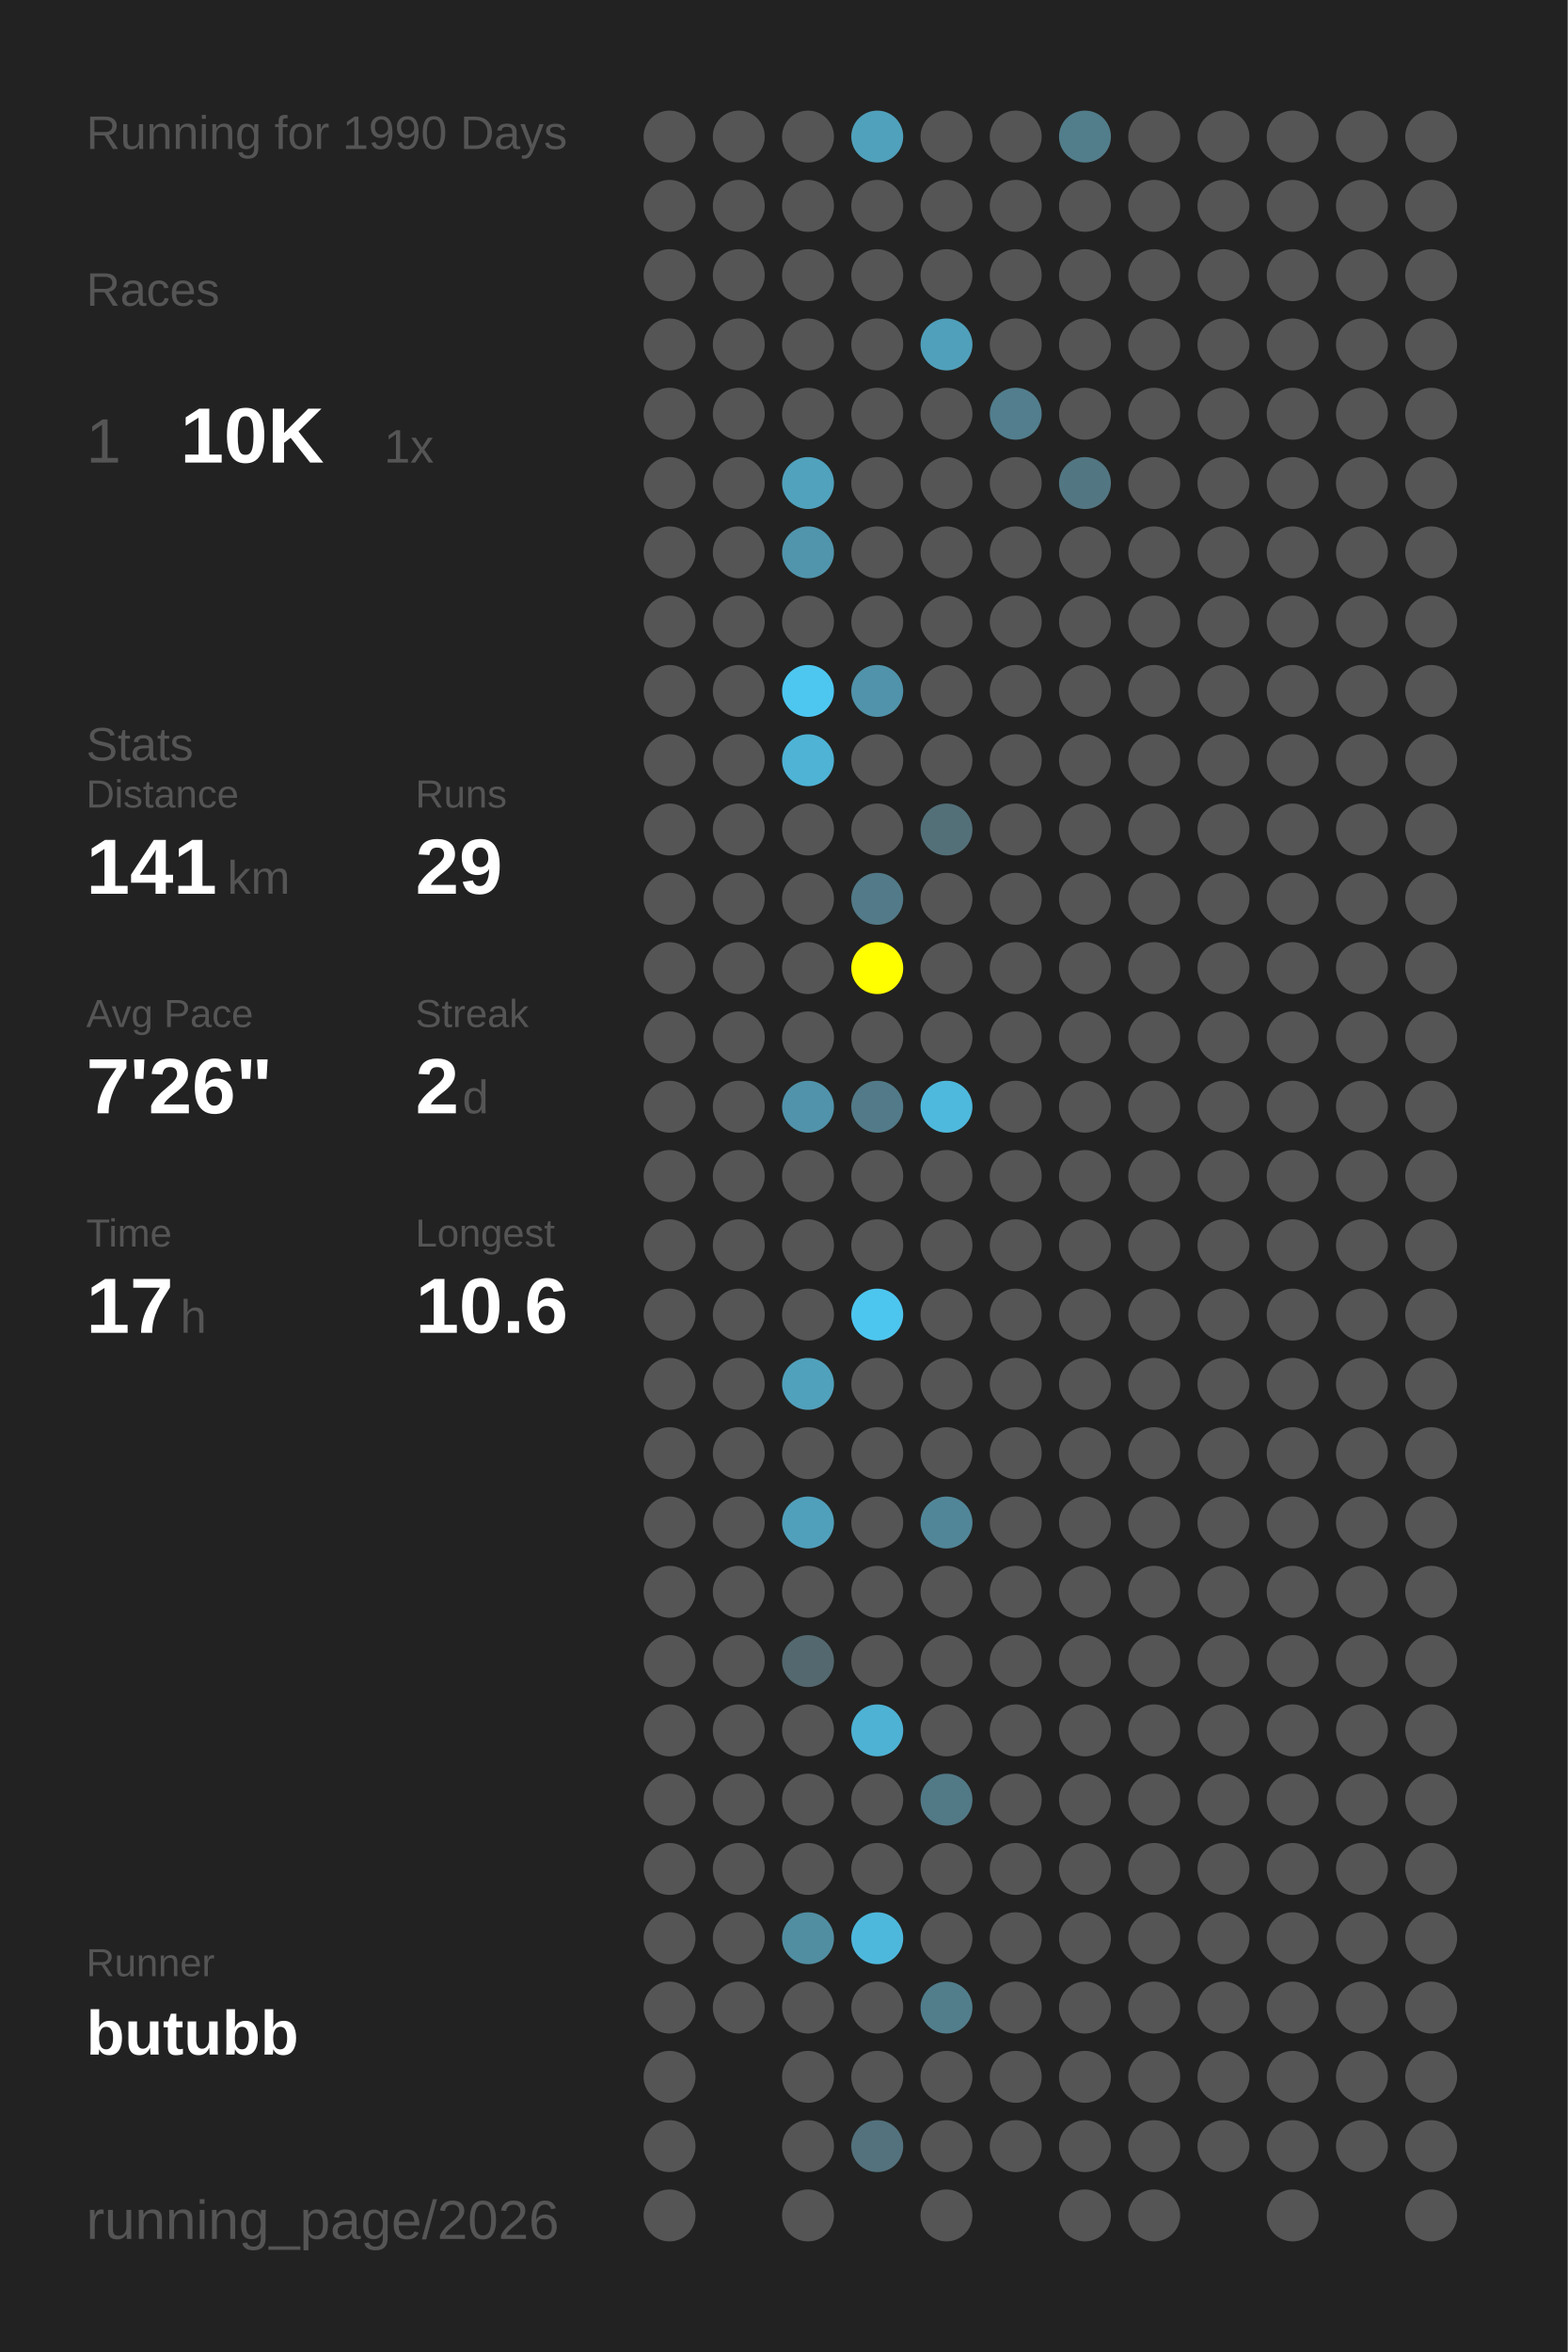
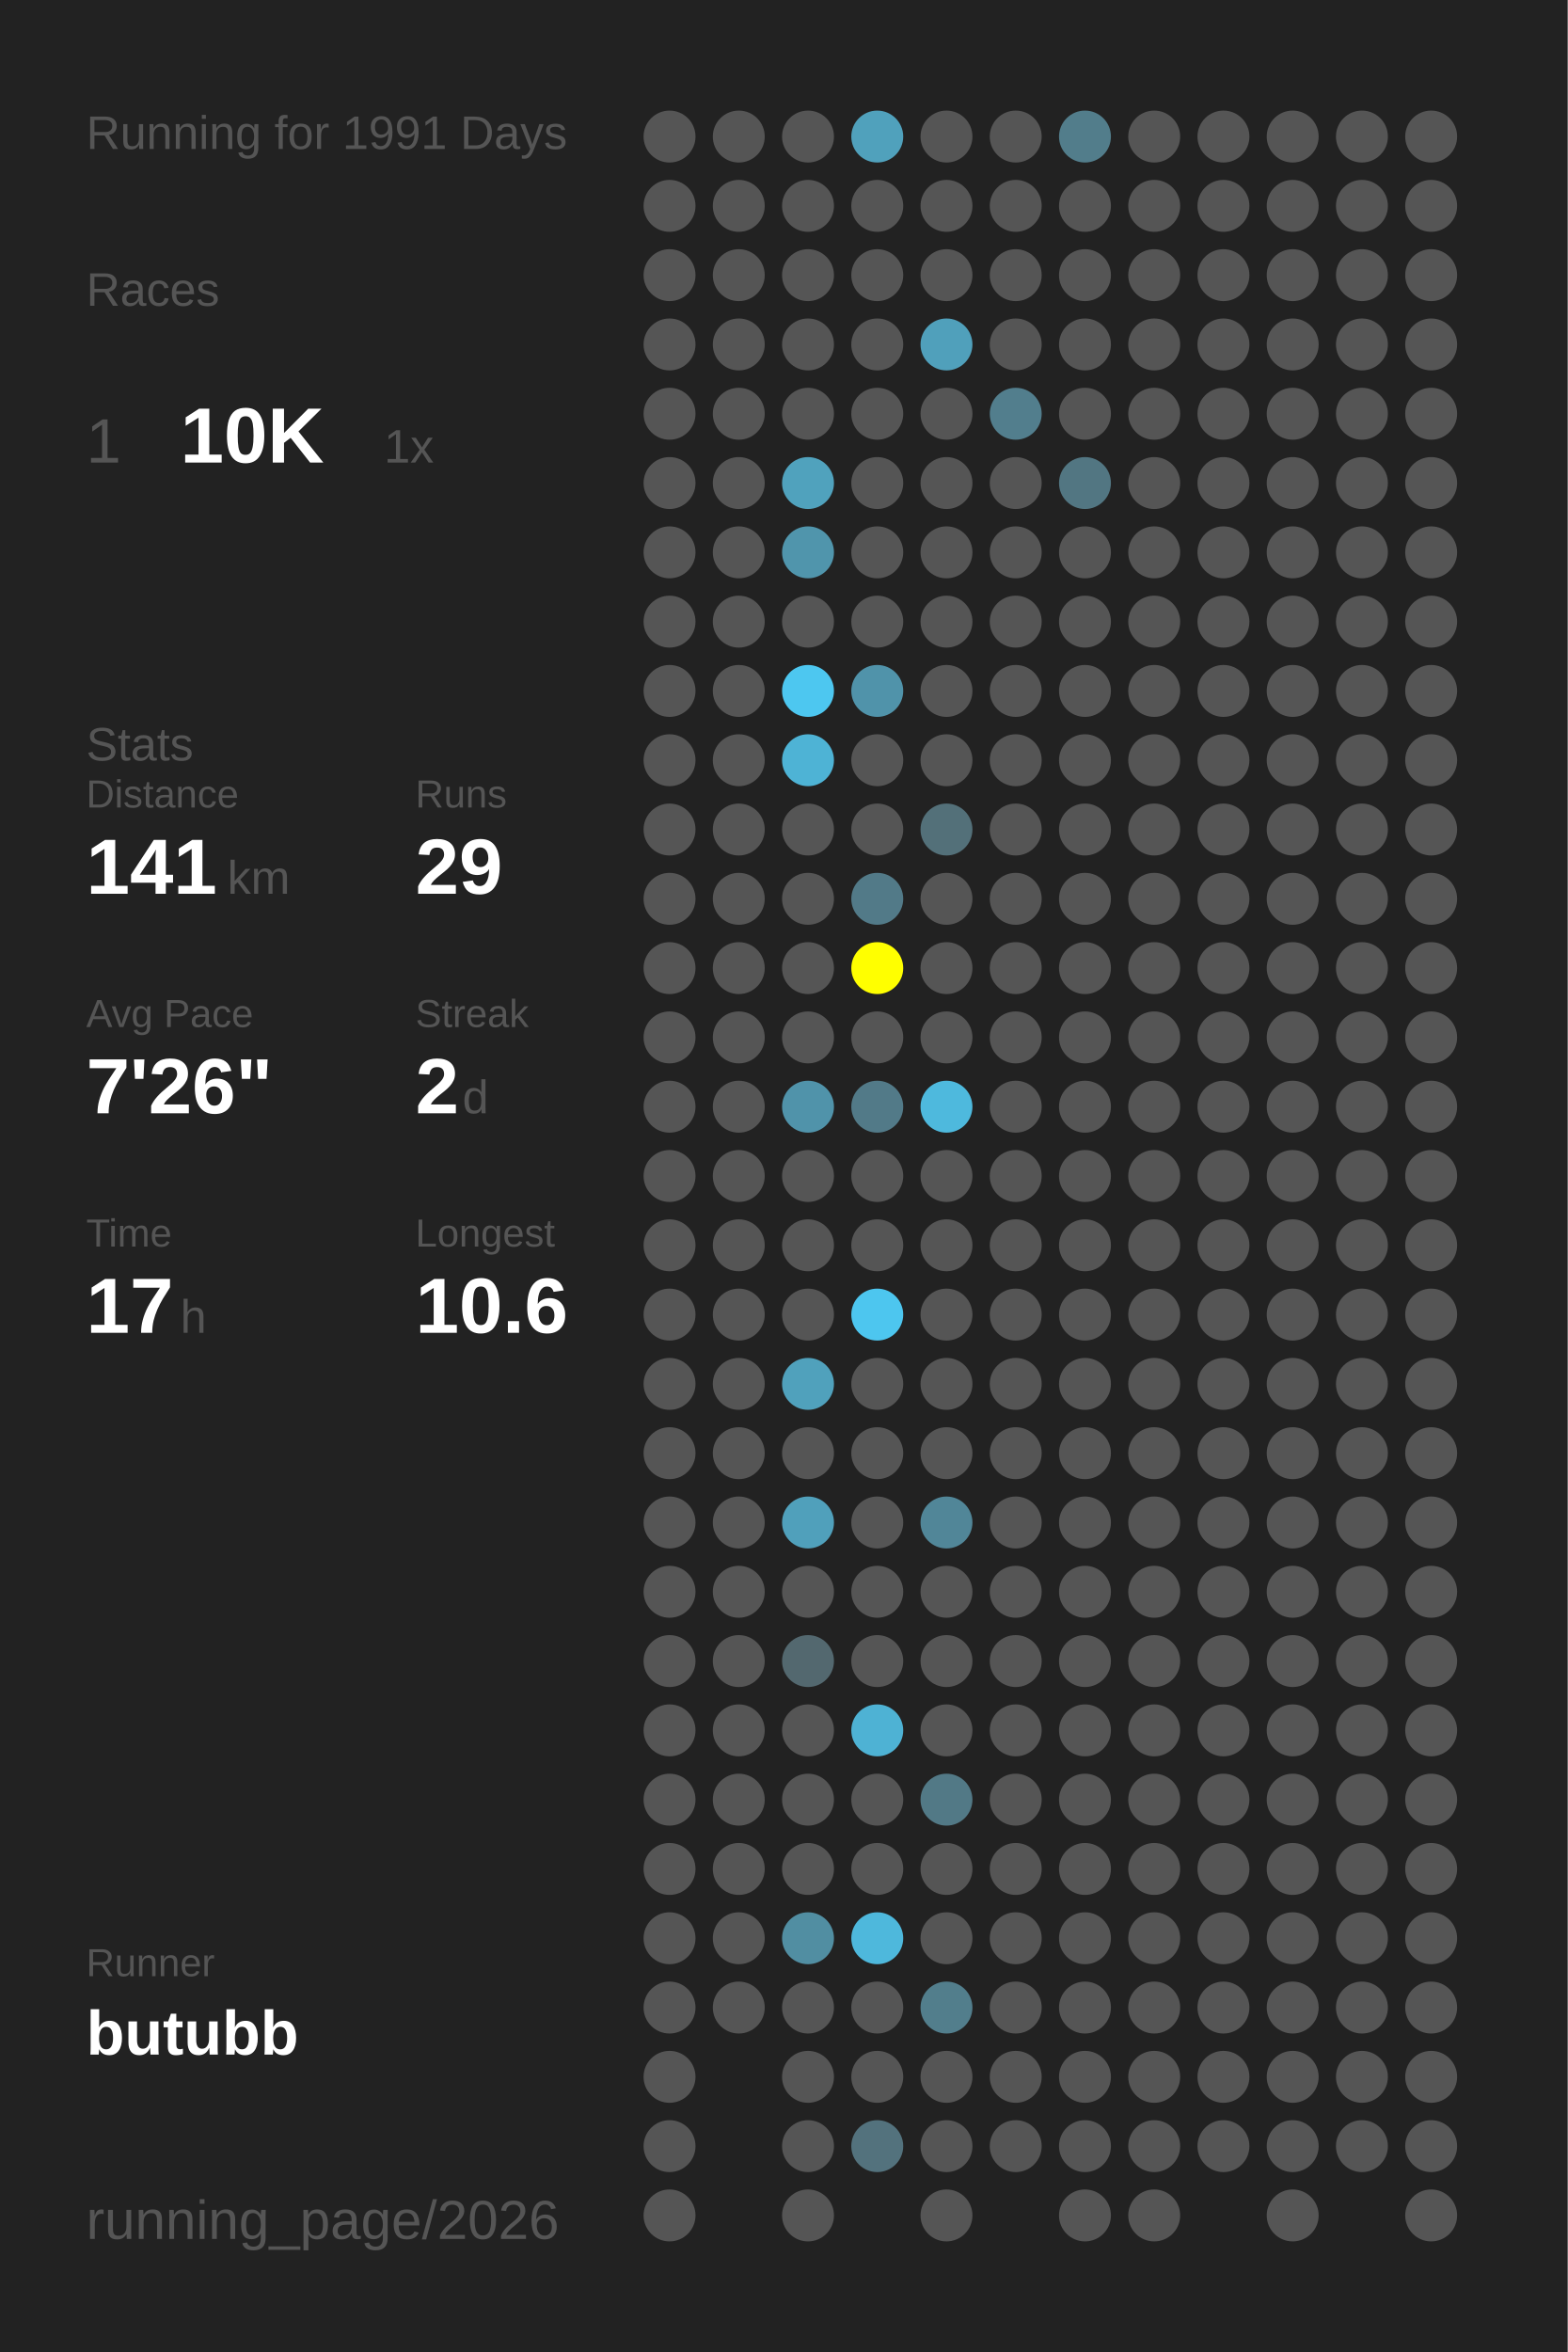
<svg xmlns="http://www.w3.org/2000/svg" baseProfile="full" height="300mm" version="1.1" viewBox="0,0,200,300" width="200mm">
  <defs />
  <rect fill="#222222" height="300" width="200" x="0" y="0" />
-   <text fill="#555555" style="font-size:6px; font-family:Arial;" x="11" y="19">Running for 1990 Days</text>
+   <text fill="#555555" style="font-size:6px; font-family:Arial;" x="11" y="19">Running for 1991 Days</text>
  <text fill="#555555" style="font-size:6px; font-family:Arial;" x="11" y="39">Races</text>
  <text fill="#555555" style="font-size:8px; font-family:Arial;" x="11" y="59">1</text>
  <text fill="#FFFFFF" style="font-size:10px; font-family:Arial; font-weight:bold;" x="23" y="59">10K</text>
  <text fill="#555555" style="font-size:6px; font-family:Arial;" x="49" y="59">1x</text>
  <text fill="#555555" style="font-size:6px; font-family:Arial;" x="11" y="97">Stats</text>
  <text fill="#555555" style="font-size:5px; font-family:Arial;" x="11" y="103">Distance</text>
  <text fill="#FFFFFF" style="font-size:10px; font-family:Arial; font-weight:bold;" x="11" y="114">141</text>
  <text fill="#555555" style="font-size:6px; font-family:Arial;" x="29" y="114">km</text>
  <text fill="#555555" style="font-size:5px; font-family:Arial;" x="53" y="103">Runs</text>
  <text fill="#FFFFFF" style="font-size:10px; font-family:Arial; font-weight:bold;" x="53" y="114">29</text>
  <text fill="#555555" style="font-size:5px; font-family:Arial;" x="11" y="131">Avg Pace</text>
  <text fill="#FFFFFF" style="font-size:10px; font-family:Arial; font-weight:bold;" x="11" y="142">7'26"</text>
  <text fill="#555555" style="font-size:5px; font-family:Arial;" x="53" y="131">Streak</text>
  <text fill="#FFFFFF" style="font-size:10px; font-family:Arial; font-weight:bold;" x="53" y="142">2</text>
  <text fill="#555555" style="font-size:6px; font-family:Arial;" x="59" y="142">d</text>
  <text fill="#555555" style="font-size:5px; font-family:Arial;" x="11" y="159">Time</text>
  <text fill="#FFFFFF" style="font-size:10px; font-family:Arial; font-weight:bold;" x="11" y="170">17</text>
  <text fill="#555555" style="font-size:6px; font-family:Arial;" x="23" y="170">h</text>
  <text fill="#555555" style="font-size:5px; font-family:Arial;" x="53" y="159">Longest</text>
  <text fill="#FFFFFF" style="font-size:10px; font-family:Arial; font-weight:bold;" x="53" y="170">10.6</text>
  <text fill="#555555" style="font-size:5px; font-family:Arial;" x="11" y="252.065">Runner</text>
  <text fill="#FFFFFF" style="font-size:8px; font-family:Arial; font-weight:bold;" x="11" y="262.065">butubb</text>
  <text fill="#555555" style="font-size:7px; font-family:Arial;" x="11" y="285.581">running_page/2026</text>
  <circle cx="85.417" cy="17.419" fill="#555555" r="3.312" />
  <circle cx="85.417" cy="26.258" fill="#555555" r="3.312" />
  <circle cx="85.417" cy="35.097" fill="#555555" r="3.312" />
  <circle cx="85.417" cy="43.935" fill="#555555" r="3.312" />
  <circle cx="85.417" cy="52.774" fill="#555555" r="3.312" />
  <circle cx="85.417" cy="61.613" fill="#555555" r="3.312" />
  <circle cx="85.417" cy="70.452" fill="#555555" r="3.312" />
  <circle cx="85.417" cy="79.29" fill="#555555" r="3.312" />
  <circle cx="85.417" cy="88.129" fill="#555555" r="3.312" />
  <circle cx="85.417" cy="96.968" fill="#555555" r="3.312" />
  <circle cx="85.417" cy="105.806" fill="#555555" r="3.312" />
  <circle cx="85.417" cy="114.645" fill="#555555" r="3.312" />
  <circle cx="85.417" cy="123.484" fill="#555555" r="3.312" />
  <circle cx="85.417" cy="132.323" fill="#555555" r="3.312" />
  <circle cx="85.417" cy="141.161" fill="#555555" r="3.312" />
  <circle cx="85.417" cy="150" fill="#555555" r="3.312" />
  <circle cx="85.417" cy="158.839" fill="#555555" r="3.312" />
  <circle cx="85.417" cy="167.677" fill="#555555" r="3.312" />
  <circle cx="85.417" cy="176.516" fill="#555555" r="3.312" />
  <circle cx="85.417" cy="185.355" fill="#555555" r="3.312" />
  <circle cx="85.417" cy="194.194" fill="#555555" r="3.312" />
  <circle cx="85.417" cy="203.032" fill="#555555" r="3.312" />
  <circle cx="85.417" cy="211.871" fill="#555555" r="3.312" />
  <circle cx="85.417" cy="220.71" fill="#555555" r="3.312" />
  <circle cx="85.417" cy="229.548" fill="#555555" r="3.312" />
  <circle cx="85.417" cy="238.387" fill="#555555" r="3.312" />
  <circle cx="85.417" cy="247.226" fill="#555555" r="3.312" />
  <circle cx="85.417" cy="256.065" fill="#555555" r="3.312" />
  <circle cx="85.417" cy="264.903" fill="#555555" r="3.312" />
  <circle cx="85.417" cy="273.742" fill="#555555" r="3.312" />
  <circle cx="85.417" cy="282.581" fill="#555555" r="3.312" />
  <circle cx="94.25" cy="17.419" fill="#555555" r="3.312" />
  <circle cx="94.25" cy="26.258" fill="#555555" r="3.312" />
  <circle cx="94.25" cy="35.097" fill="#555555" r="3.312" />
  <circle cx="94.25" cy="43.935" fill="#555555" r="3.312" />
  <circle cx="94.25" cy="52.774" fill="#555555" r="3.312" />
  <circle cx="94.25" cy="61.613" fill="#555555" r="3.312" />
  <circle cx="94.25" cy="70.452" fill="#555555" r="3.312" />
  <circle cx="94.25" cy="79.29" fill="#555555" r="3.312" />
  <circle cx="94.25" cy="88.129" fill="#555555" r="3.312" />
  <circle cx="94.25" cy="96.968" fill="#555555" r="3.312" />
  <circle cx="94.25" cy="105.806" fill="#555555" r="3.312" />
  <circle cx="94.25" cy="114.645" fill="#555555" r="3.312" />
  <circle cx="94.25" cy="123.484" fill="#555555" r="3.312" />
  <circle cx="94.25" cy="132.323" fill="#555555" r="3.312" />
  <circle cx="94.25" cy="141.161" fill="#555555" r="3.312" />
  <circle cx="94.25" cy="150" fill="#555555" r="3.312" />
  <circle cx="94.25" cy="158.839" fill="#555555" r="3.312" />
  <circle cx="94.25" cy="167.677" fill="#555555" r="3.312" />
  <circle cx="94.25" cy="176.516" fill="#555555" r="3.312" />
  <circle cx="94.25" cy="185.355" fill="#555555" r="3.312" />
  <circle cx="94.25" cy="194.194" fill="#555555" r="3.312" />
  <circle cx="94.25" cy="203.032" fill="#555555" r="3.312" />
  <circle cx="94.25" cy="211.871" fill="#555555" r="3.312" />
  <circle cx="94.25" cy="220.71" fill="#555555" r="3.312" />
  <circle cx="94.25" cy="229.548" fill="#555555" r="3.312" />
  <circle cx="94.25" cy="238.387" fill="#555555" r="3.312" />
  <circle cx="94.25" cy="247.226" fill="#555555" r="3.312" />
  <circle cx="94.25" cy="256.065" fill="#555555" r="3.312" />
  <circle cx="103.083" cy="17.419" fill="#555555" r="3.312" />
  <circle cx="103.083" cy="26.258" fill="#555555" r="3.312" />
  <circle cx="103.083" cy="35.097" fill="#555555" r="3.312" />
  <circle cx="103.083" cy="43.935" fill="#555555" r="3.312" />
  <circle cx="103.083" cy="52.774" fill="#555555" r="3.312" />
  <circle cx="103.083" cy="61.613" fill="#50a2bd" r="3.312" />
  <circle cx="103.083" cy="70.452" fill="#5095ac" r="3.312" />
  <circle cx="103.083" cy="79.29" fill="#555555" r="3.312" />
  <circle cx="103.083" cy="88.129" fill="#4dc7f0" r="3.312" />
  <circle cx="103.083" cy="96.968" fill="#4eb3d5" r="3.312" />
  <circle cx="103.083" cy="105.806" fill="#555555" r="3.312" />
  <circle cx="103.083" cy="114.645" fill="#555555" r="3.312" />
  <circle cx="103.083" cy="123.484" fill="#555555" r="3.312" />
  <circle cx="103.083" cy="132.323" fill="#555555" r="3.312" />
  <circle cx="103.083" cy="141.161" fill="#5093aa" r="3.312" />
  <circle cx="103.083" cy="150" fill="#555555" r="3.312" />
  <circle cx="103.083" cy="158.839" fill="#555555" r="3.312" />
  <circle cx="103.083" cy="167.677" fill="#555555" r="3.312" />
  <circle cx="103.083" cy="176.516" fill="#50a1bc" r="3.312" />
  <circle cx="103.083" cy="185.355" fill="#555555" r="3.312" />
  <circle cx="103.083" cy="194.194" fill="#50a0bb" r="3.312" />
  <circle cx="103.083" cy="203.032" fill="#555555" r="3.312" />
  <circle cx="103.083" cy="211.871" fill="#53686f" r="3.312" />
  <circle cx="103.083" cy="220.71" fill="#555555" r="3.312" />
  <circle cx="103.083" cy="229.548" fill="#555555" r="3.312" />
  <circle cx="103.083" cy="238.387" fill="#555555" r="3.312" />
  <circle cx="103.083" cy="247.226" fill="#518ea2" r="3.312" />
  <circle cx="103.083" cy="256.065" fill="#555555" r="3.312" />
  <circle cx="103.083" cy="264.903" fill="#555555" r="3.312" />
  <circle cx="103.083" cy="273.742" fill="#555555" r="3.312" />
  <circle cx="103.083" cy="282.581" fill="#555555" r="3.312" />
  <circle cx="111.917" cy="17.419" fill="#50a1bc" r="3.312" />
  <circle cx="111.917" cy="26.258" fill="#555555" r="3.312" />
  <circle cx="111.917" cy="35.097" fill="#555555" r="3.312" />
  <circle cx="111.917" cy="43.935" fill="#555555" r="3.312" />
  <circle cx="111.917" cy="52.774" fill="#555555" r="3.312" />
  <circle cx="111.917" cy="61.613" fill="#555555" r="3.312" />
  <circle cx="111.917" cy="70.452" fill="#555555" r="3.312" />
  <circle cx="111.917" cy="79.29" fill="#555555" r="3.312" />
  <circle cx="111.917" cy="88.129" fill="#5093aa" r="3.312" />
  <circle cx="111.917" cy="96.968" fill="#555555" r="3.312" />
  <circle cx="111.917" cy="105.806" fill="#555555" r="3.312" />
  <circle cx="111.917" cy="114.645" fill="#527a88" r="3.312" />
  <circle cx="111.917" cy="123.484" fill="#FFFF00" r="3.312" />
  <circle cx="111.917" cy="132.323" fill="#555555" r="3.312" />
  <circle cx="111.917" cy="141.161" fill="#527a88" r="3.312" />
  <circle cx="111.917" cy="150" fill="#555555" r="3.312" />
  <circle cx="111.917" cy="158.839" fill="#555555" r="3.312" />
  <circle cx="111.917" cy="167.677" fill="#4dc6ef" r="3.312" />
  <circle cx="111.917" cy="176.516" fill="#555555" r="3.312" />
  <circle cx="111.917" cy="185.355" fill="#555555" r="3.312" />
  <circle cx="111.917" cy="194.194" fill="#555555" r="3.312" />
  <circle cx="111.917" cy="203.032" fill="#555555" r="3.312" />
  <circle cx="111.917" cy="211.871" fill="#555555" r="3.312" />
  <circle cx="111.917" cy="220.71" fill="#4eb2d4" r="3.312" />
  <circle cx="111.917" cy="229.548" fill="#555555" r="3.312" />
  <circle cx="111.917" cy="238.387" fill="#555555" r="3.312" />
  <circle cx="111.917" cy="247.226" fill="#4eb8dc" r="3.312" />
  <circle cx="111.917" cy="256.065" fill="#555555" r="3.312" />
  <circle cx="111.917" cy="264.903" fill="#555555" r="3.312" />
  <circle cx="111.917" cy="273.742" fill="#53727d" r="3.312" />
  <circle cx="120.75" cy="17.419" fill="#555555" r="3.312" />
  <circle cx="120.75" cy="26.258" fill="#555555" r="3.312" />
  <circle cx="120.75" cy="35.097" fill="#555555" r="3.312" />
  <circle cx="120.75" cy="43.935" fill="#50a0bb" r="3.312" />
  <circle cx="120.75" cy="52.774" fill="#555555" r="3.312" />
  <circle cx="120.75" cy="61.613" fill="#555555" r="3.312" />
  <circle cx="120.75" cy="70.452" fill="#555555" r="3.312" />
  <circle cx="120.75" cy="79.29" fill="#555555" r="3.312" />
  <circle cx="120.75" cy="88.129" fill="#555555" r="3.312" />
  <circle cx="120.75" cy="96.968" fill="#555555" r="3.312" />
  <circle cx="120.75" cy="105.806" fill="#537079" r="3.312" />
  <circle cx="120.75" cy="114.645" fill="#555555" r="3.312" />
  <circle cx="120.75" cy="123.484" fill="#555555" r="3.312" />
  <circle cx="120.75" cy="132.323" fill="#555555" r="3.312" />
  <circle cx="120.75" cy="141.161" fill="#4eb9dd" r="3.312" />
  <circle cx="120.75" cy="150" fill="#555555" r="3.312" />
  <circle cx="120.75" cy="158.839" fill="#555555" r="3.312" />
  <circle cx="120.75" cy="167.677" fill="#555555" r="3.312" />
  <circle cx="120.75" cy="176.516" fill="#555555" r="3.312" />
  <circle cx="120.75" cy="185.355" fill="#555555" r="3.312" />
  <circle cx="120.75" cy="194.194" fill="#518698" r="3.312" />
  <circle cx="120.75" cy="203.032" fill="#555555" r="3.312" />
  <circle cx="120.75" cy="211.871" fill="#555555" r="3.312" />
  <circle cx="120.75" cy="220.71" fill="#555555" r="3.312" />
  <circle cx="120.75" cy="229.548" fill="#527986" r="3.312" />
  <circle cx="120.75" cy="238.387" fill="#555555" r="3.312" />
  <circle cx="120.75" cy="247.226" fill="#555555" r="3.312" />
  <circle cx="120.75" cy="256.065" fill="#527e8c" r="3.312" />
  <circle cx="120.75" cy="264.903" fill="#555555" r="3.312" />
  <circle cx="120.75" cy="273.742" fill="#555555" r="3.312" />
  <circle cx="120.75" cy="282.581" fill="#555555" r="3.312" />
  <circle cx="129.583" cy="17.419" fill="#555555" r="3.312" />
  <circle cx="129.583" cy="26.258" fill="#555555" r="3.312" />
  <circle cx="129.583" cy="35.097" fill="#555555" r="3.312" />
  <circle cx="129.583" cy="43.935" fill="#555555" r="3.312" />
  <circle cx="129.583" cy="52.774" fill="#527e8d" r="3.312" />
  <circle cx="129.583" cy="61.613" fill="#555555" r="3.312" />
  <circle cx="129.583" cy="70.452" fill="#555555" r="3.312" />
  <circle cx="129.583" cy="79.29" fill="#555555" r="3.312" />
  <circle cx="129.583" cy="88.129" fill="#555555" r="3.312" />
  <circle cx="129.583" cy="96.968" fill="#555555" r="3.312" />
  <circle cx="129.583" cy="105.806" fill="#555555" r="3.312" />
  <circle cx="129.583" cy="114.645" fill="#555555" r="3.312" />
  <circle cx="129.583" cy="123.484" fill="#555555" r="3.312" />
  <circle cx="129.583" cy="132.323" fill="#555555" r="3.312" />
  <circle cx="129.583" cy="141.161" fill="#555555" r="3.312" />
  <circle cx="129.583" cy="150" fill="#555555" r="3.312" />
  <circle cx="129.583" cy="158.839" fill="#555555" r="3.312" />
  <circle cx="129.583" cy="167.677" fill="#555555" r="3.312" />
  <circle cx="129.583" cy="176.516" fill="#555555" r="3.312" />
  <circle cx="129.583" cy="185.355" fill="#555555" r="3.312" />
  <circle cx="129.583" cy="194.194" fill="#555555" r="3.312" />
  <circle cx="129.583" cy="203.032" fill="#555555" r="3.312" />
  <circle cx="129.583" cy="211.871" fill="#555555" r="3.312" />
  <circle cx="129.583" cy="220.71" fill="#555555" r="3.312" />
  <circle cx="129.583" cy="229.548" fill="#555555" r="3.312" />
  <circle cx="129.583" cy="238.387" fill="#555555" r="3.312" />
  <circle cx="129.583" cy="247.226" fill="#555555" r="3.312" />
  <circle cx="129.583" cy="256.065" fill="#555555" r="3.312" />
  <circle cx="129.583" cy="264.903" fill="#555555" r="3.312" />
  <circle cx="129.583" cy="273.742" fill="#555555" r="3.312" />
  <circle cx="138.417" cy="17.419" fill="#527d8b" r="3.312" />
  <circle cx="138.417" cy="26.258" fill="#555555" r="3.312" />
  <circle cx="138.417" cy="35.097" fill="#555555" r="3.312" />
  <circle cx="138.417" cy="43.935" fill="#555555" r="3.312" />
  <circle cx="138.417" cy="52.774" fill="#555555" r="3.312" />
  <circle cx="138.417" cy="61.613" fill="#527682" r="3.312" />
  <circle cx="138.417" cy="70.452" fill="#555555" r="3.312" />
  <circle cx="138.417" cy="79.29" fill="#555555" r="3.312" />
  <circle cx="138.417" cy="88.129" fill="#555555" r="3.312" />
  <circle cx="138.417" cy="96.968" fill="#555555" r="3.312" />
  <circle cx="138.417" cy="105.806" fill="#555555" r="3.312" />
  <circle cx="138.417" cy="114.645" fill="#555555" r="3.312" />
  <circle cx="138.417" cy="123.484" fill="#555555" r="3.312" />
  <circle cx="138.417" cy="132.323" fill="#555555" r="3.312" />
  <circle cx="138.417" cy="141.161" fill="#555555" r="3.312" />
  <circle cx="138.417" cy="150" fill="#555555" r="3.312" />
  <circle cx="138.417" cy="158.839" fill="#555555" r="3.312" />
  <circle cx="138.417" cy="167.677" fill="#555555" r="3.312" />
  <circle cx="138.417" cy="176.516" fill="#555555" r="3.312" />
  <circle cx="138.417" cy="185.355" fill="#555555" r="3.312" />
  <circle cx="138.417" cy="194.194" fill="#555555" r="3.312" />
  <circle cx="138.417" cy="203.032" fill="#555555" r="3.312" />
  <circle cx="138.417" cy="211.871" fill="#555555" r="3.312" />
  <circle cx="138.417" cy="220.71" fill="#555555" r="3.312" />
  <circle cx="138.417" cy="229.548" fill="#555555" r="3.312" />
  <circle cx="138.417" cy="238.387" fill="#555555" r="3.312" />
  <circle cx="138.417" cy="247.226" fill="#555555" r="3.312" />
  <circle cx="138.417" cy="256.065" fill="#555555" r="3.312" />
  <circle cx="138.417" cy="264.903" fill="#555555" r="3.312" />
  <circle cx="138.417" cy="273.742" fill="#555555" r="3.312" />
  <circle cx="138.417" cy="282.581" fill="#555555" r="3.312" />
  <circle cx="147.25" cy="17.419" fill="#555555" r="3.312" />
  <circle cx="147.25" cy="26.258" fill="#555555" r="3.312" />
  <circle cx="147.25" cy="35.097" fill="#555555" r="3.312" />
  <circle cx="147.25" cy="43.935" fill="#555555" r="3.312" />
  <circle cx="147.25" cy="52.774" fill="#555555" r="3.312" />
  <circle cx="147.25" cy="61.613" fill="#555555" r="3.312" />
  <circle cx="147.25" cy="70.452" fill="#555555" r="3.312" />
  <circle cx="147.25" cy="79.29" fill="#555555" r="3.312" />
  <circle cx="147.25" cy="88.129" fill="#555555" r="3.312" />
  <circle cx="147.25" cy="96.968" fill="#555555" r="3.312" />
  <circle cx="147.25" cy="105.806" fill="#555555" r="3.312" />
  <circle cx="147.25" cy="114.645" fill="#555555" r="3.312" />
  <circle cx="147.25" cy="123.484" fill="#555555" r="3.312" />
  <circle cx="147.25" cy="132.323" fill="#555555" r="3.312" />
  <circle cx="147.25" cy="141.161" fill="#555555" r="3.312" />
  <circle cx="147.25" cy="150" fill="#555555" r="3.312" />
  <circle cx="147.25" cy="158.839" fill="#555555" r="3.312" />
  <circle cx="147.25" cy="167.677" fill="#555555" r="3.312" />
  <circle cx="147.25" cy="176.516" fill="#555555" r="3.312" />
  <circle cx="147.25" cy="185.355" fill="#555555" r="3.312" />
  <circle cx="147.25" cy="194.194" fill="#555555" r="3.312" />
  <circle cx="147.25" cy="203.032" fill="#555555" r="3.312" />
  <circle cx="147.25" cy="211.871" fill="#555555" r="3.312" />
  <circle cx="147.25" cy="220.71" fill="#555555" r="3.312" />
  <circle cx="147.25" cy="229.548" fill="#555555" r="3.312" />
  <circle cx="147.25" cy="238.387" fill="#555555" r="3.312" />
  <circle cx="147.25" cy="247.226" fill="#555555" r="3.312" />
  <circle cx="147.25" cy="256.065" fill="#555555" r="3.312" />
  <circle cx="147.25" cy="264.903" fill="#555555" r="3.312" />
  <circle cx="147.25" cy="273.742" fill="#555555" r="3.312" />
  <circle cx="147.25" cy="282.581" fill="#555555" r="3.312" />
  <circle cx="156.083" cy="17.419" fill="#555555" r="3.312" />
  <circle cx="156.083" cy="26.258" fill="#555555" r="3.312" />
  <circle cx="156.083" cy="35.097" fill="#555555" r="3.312" />
  <circle cx="156.083" cy="43.935" fill="#555555" r="3.312" />
  <circle cx="156.083" cy="52.774" fill="#555555" r="3.312" />
  <circle cx="156.083" cy="61.613" fill="#555555" r="3.312" />
  <circle cx="156.083" cy="70.452" fill="#555555" r="3.312" />
  <circle cx="156.083" cy="79.29" fill="#555555" r="3.312" />
  <circle cx="156.083" cy="88.129" fill="#555555" r="3.312" />
  <circle cx="156.083" cy="96.968" fill="#555555" r="3.312" />
  <circle cx="156.083" cy="105.806" fill="#555555" r="3.312" />
  <circle cx="156.083" cy="114.645" fill="#555555" r="3.312" />
  <circle cx="156.083" cy="123.484" fill="#555555" r="3.312" />
  <circle cx="156.083" cy="132.323" fill="#555555" r="3.312" />
  <circle cx="156.083" cy="141.161" fill="#555555" r="3.312" />
  <circle cx="156.083" cy="150" fill="#555555" r="3.312" />
  <circle cx="156.083" cy="158.839" fill="#555555" r="3.312" />
  <circle cx="156.083" cy="167.677" fill="#555555" r="3.312" />
  <circle cx="156.083" cy="176.516" fill="#555555" r="3.312" />
  <circle cx="156.083" cy="185.355" fill="#555555" r="3.312" />
  <circle cx="156.083" cy="194.194" fill="#555555" r="3.312" />
  <circle cx="156.083" cy="203.032" fill="#555555" r="3.312" />
  <circle cx="156.083" cy="211.871" fill="#555555" r="3.312" />
  <circle cx="156.083" cy="220.71" fill="#555555" r="3.312" />
  <circle cx="156.083" cy="229.548" fill="#555555" r="3.312" />
  <circle cx="156.083" cy="238.387" fill="#555555" r="3.312" />
  <circle cx="156.083" cy="247.226" fill="#555555" r="3.312" />
  <circle cx="156.083" cy="256.065" fill="#555555" r="3.312" />
  <circle cx="156.083" cy="264.903" fill="#555555" r="3.312" />
  <circle cx="156.083" cy="273.742" fill="#555555" r="3.312" />
  <circle cx="164.917" cy="17.419" fill="#555555" r="3.312" />
  <circle cx="164.917" cy="26.258" fill="#555555" r="3.312" />
  <circle cx="164.917" cy="35.097" fill="#555555" r="3.312" />
  <circle cx="164.917" cy="43.935" fill="#555555" r="3.312" />
  <circle cx="164.917" cy="52.774" fill="#555555" r="3.312" />
  <circle cx="164.917" cy="61.613" fill="#555555" r="3.312" />
  <circle cx="164.917" cy="70.452" fill="#555555" r="3.312" />
  <circle cx="164.917" cy="79.29" fill="#555555" r="3.312" />
  <circle cx="164.917" cy="88.129" fill="#555555" r="3.312" />
  <circle cx="164.917" cy="96.968" fill="#555555" r="3.312" />
  <circle cx="164.917" cy="105.806" fill="#555555" r="3.312" />
  <circle cx="164.917" cy="114.645" fill="#555555" r="3.312" />
  <circle cx="164.917" cy="123.484" fill="#555555" r="3.312" />
  <circle cx="164.917" cy="132.323" fill="#555555" r="3.312" />
  <circle cx="164.917" cy="141.161" fill="#555555" r="3.312" />
  <circle cx="164.917" cy="150" fill="#555555" r="3.312" />
  <circle cx="164.917" cy="158.839" fill="#555555" r="3.312" />
  <circle cx="164.917" cy="167.677" fill="#555555" r="3.312" />
  <circle cx="164.917" cy="176.516" fill="#555555" r="3.312" />
  <circle cx="164.917" cy="185.355" fill="#555555" r="3.312" />
  <circle cx="164.917" cy="194.194" fill="#555555" r="3.312" />
  <circle cx="164.917" cy="203.032" fill="#555555" r="3.312" />
  <circle cx="164.917" cy="211.871" fill="#555555" r="3.312" />
  <circle cx="164.917" cy="220.71" fill="#555555" r="3.312" />
  <circle cx="164.917" cy="229.548" fill="#555555" r="3.312" />
  <circle cx="164.917" cy="238.387" fill="#555555" r="3.312" />
  <circle cx="164.917" cy="247.226" fill="#555555" r="3.312" />
  <circle cx="164.917" cy="256.065" fill="#555555" r="3.312" />
  <circle cx="164.917" cy="264.903" fill="#555555" r="3.312" />
  <circle cx="164.917" cy="273.742" fill="#555555" r="3.312" />
  <circle cx="164.917" cy="282.581" fill="#555555" r="3.312" />
  <circle cx="173.75" cy="17.419" fill="#555555" r="3.312" />
  <circle cx="173.75" cy="26.258" fill="#555555" r="3.312" />
  <circle cx="173.75" cy="35.097" fill="#555555" r="3.312" />
  <circle cx="173.75" cy="43.935" fill="#555555" r="3.312" />
  <circle cx="173.75" cy="52.774" fill="#555555" r="3.312" />
  <circle cx="173.75" cy="61.613" fill="#555555" r="3.312" />
  <circle cx="173.75" cy="70.452" fill="#555555" r="3.312" />
  <circle cx="173.75" cy="79.29" fill="#555555" r="3.312" />
  <circle cx="173.75" cy="88.129" fill="#555555" r="3.312" />
  <circle cx="173.75" cy="96.968" fill="#555555" r="3.312" />
  <circle cx="173.75" cy="105.806" fill="#555555" r="3.312" />
  <circle cx="173.75" cy="114.645" fill="#555555" r="3.312" />
  <circle cx="173.75" cy="123.484" fill="#555555" r="3.312" />
  <circle cx="173.75" cy="132.323" fill="#555555" r="3.312" />
  <circle cx="173.75" cy="141.161" fill="#555555" r="3.312" />
  <circle cx="173.75" cy="150" fill="#555555" r="3.312" />
  <circle cx="173.75" cy="158.839" fill="#555555" r="3.312" />
  <circle cx="173.75" cy="167.677" fill="#555555" r="3.312" />
  <circle cx="173.75" cy="176.516" fill="#555555" r="3.312" />
  <circle cx="173.75" cy="185.355" fill="#555555" r="3.312" />
  <circle cx="173.75" cy="194.194" fill="#555555" r="3.312" />
  <circle cx="173.75" cy="203.032" fill="#555555" r="3.312" />
  <circle cx="173.75" cy="211.871" fill="#555555" r="3.312" />
  <circle cx="173.75" cy="220.71" fill="#555555" r="3.312" />
  <circle cx="173.75" cy="229.548" fill="#555555" r="3.312" />
  <circle cx="173.75" cy="238.387" fill="#555555" r="3.312" />
  <circle cx="173.75" cy="247.226" fill="#555555" r="3.312" />
  <circle cx="173.75" cy="256.065" fill="#555555" r="3.312" />
  <circle cx="173.75" cy="264.903" fill="#555555" r="3.312" />
  <circle cx="173.75" cy="273.742" fill="#555555" r="3.312" />
  <circle cx="182.583" cy="17.419" fill="#555555" r="3.312" />
  <circle cx="182.583" cy="26.258" fill="#555555" r="3.312" />
  <circle cx="182.583" cy="35.097" fill="#555555" r="3.312" />
  <circle cx="182.583" cy="43.935" fill="#555555" r="3.312" />
  <circle cx="182.583" cy="52.774" fill="#555555" r="3.312" />
  <circle cx="182.583" cy="61.613" fill="#555555" r="3.312" />
  <circle cx="182.583" cy="70.452" fill="#555555" r="3.312" />
  <circle cx="182.583" cy="79.29" fill="#555555" r="3.312" />
  <circle cx="182.583" cy="88.129" fill="#555555" r="3.312" />
  <circle cx="182.583" cy="96.968" fill="#555555" r="3.312" />
  <circle cx="182.583" cy="105.806" fill="#555555" r="3.312" />
  <circle cx="182.583" cy="114.645" fill="#555555" r="3.312" />
  <circle cx="182.583" cy="123.484" fill="#555555" r="3.312" />
  <circle cx="182.583" cy="132.323" fill="#555555" r="3.312" />
  <circle cx="182.583" cy="141.161" fill="#555555" r="3.312" />
  <circle cx="182.583" cy="150" fill="#555555" r="3.312" />
  <circle cx="182.583" cy="158.839" fill="#555555" r="3.312" />
  <circle cx="182.583" cy="167.677" fill="#555555" r="3.312" />
  <circle cx="182.583" cy="176.516" fill="#555555" r="3.312" />
  <circle cx="182.583" cy="185.355" fill="#555555" r="3.312" />
  <circle cx="182.583" cy="194.194" fill="#555555" r="3.312" />
  <circle cx="182.583" cy="203.032" fill="#555555" r="3.312" />
  <circle cx="182.583" cy="211.871" fill="#555555" r="3.312" />
  <circle cx="182.583" cy="220.71" fill="#555555" r="3.312" />
  <circle cx="182.583" cy="229.548" fill="#555555" r="3.312" />
  <circle cx="182.583" cy="238.387" fill="#555555" r="3.312" />
  <circle cx="182.583" cy="247.226" fill="#555555" r="3.312" />
  <circle cx="182.583" cy="256.065" fill="#555555" r="3.312" />
  <circle cx="182.583" cy="264.903" fill="#555555" r="3.312" />
  <circle cx="182.583" cy="273.742" fill="#555555" r="3.312" />
  <circle cx="182.583" cy="282.581" fill="#555555" r="3.312" />
</svg>
